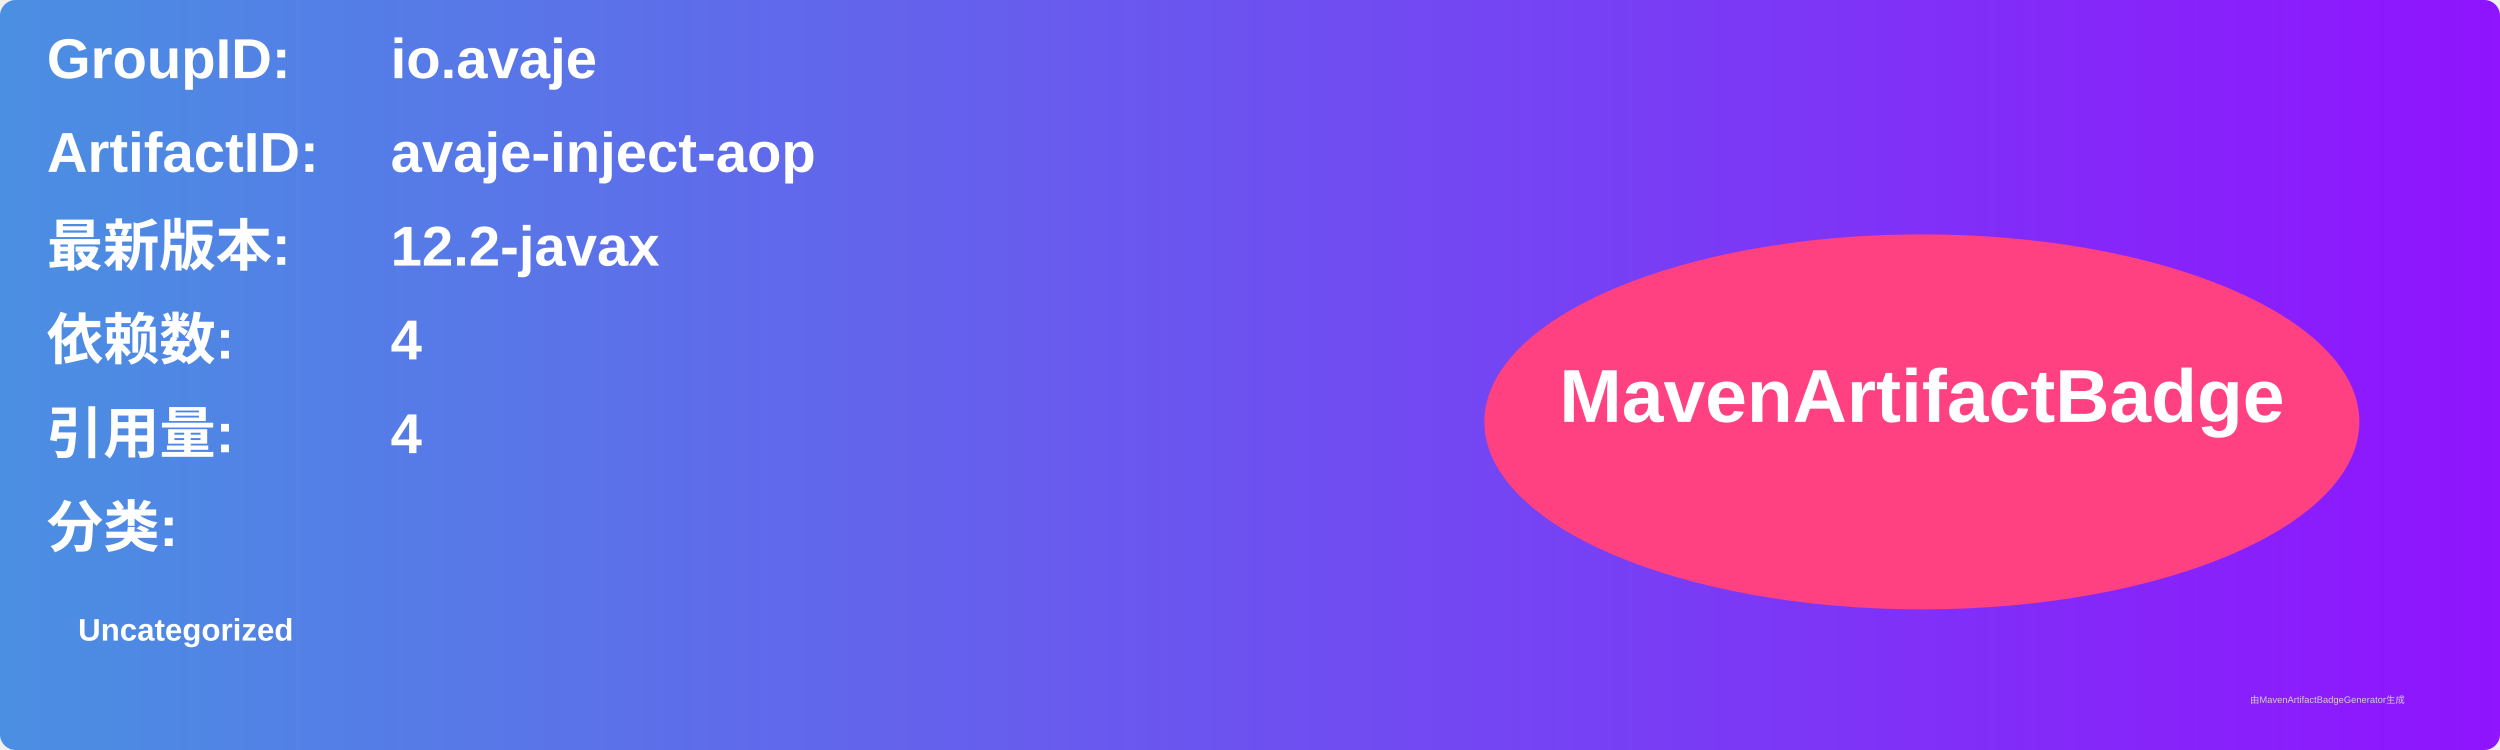
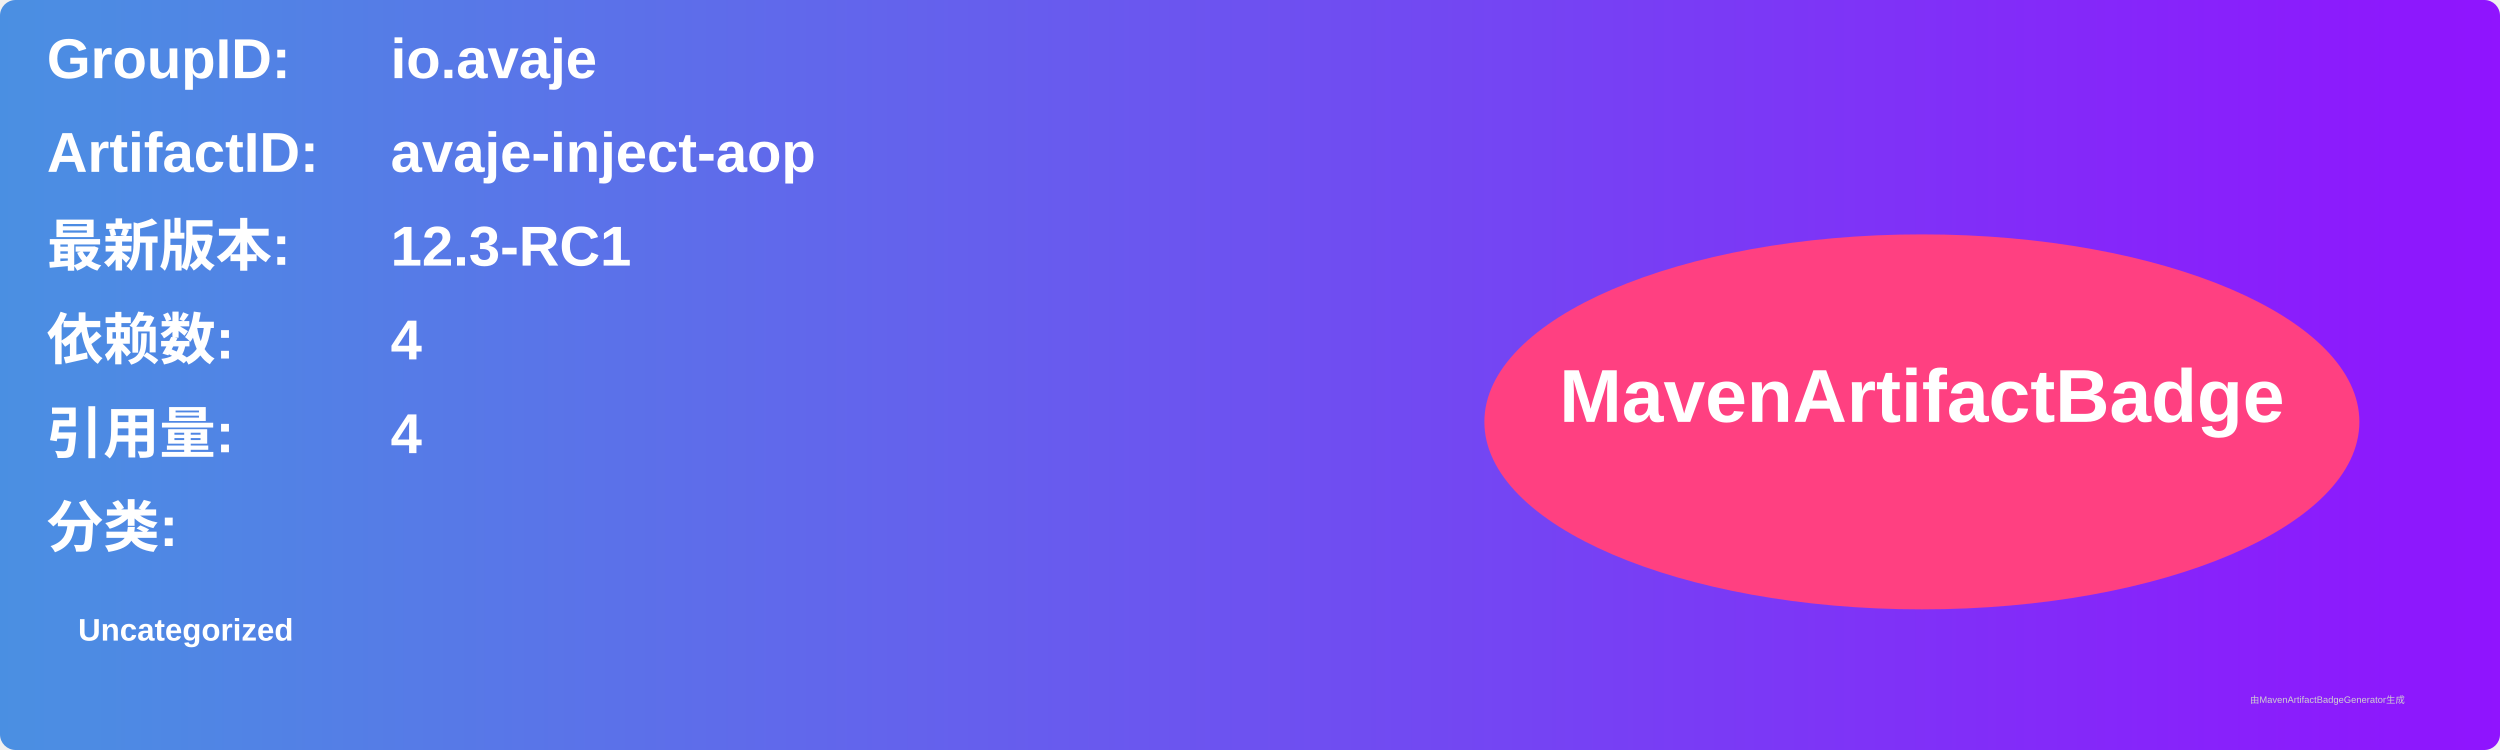
<svg xmlns="http://www.w3.org/2000/svg" width="800" height="240" viewBox="0 0 800 240">
  <linearGradient id="grad" x1="0%" y1="0%" x2="100%" y2="0%">
    <stop offset="0%" stop-color="#4a90e2" />
    <stop offset="100%" stop-color="#9013fe" />
  </linearGradient>
  <rect width="100%" height="100%" rx="5" ry="5" fill="url(#grad)" />
  <g transform="translate(15, 15)">
    <text x="0" y="10" font-family="Arial" font-size="18" fill="white" font-weight="bold" width="260">GroupID:</text>
    <text x="110" y="10" font-family="Arial" font-size="18" fill="white" font-weight="bold" width="460">io.avaje</text>
    <text x="0" y="40" font-family="Arial" font-size="18" fill="white" font-weight="bold" width="260">ArtifactID:</text>
    <text x="110" y="40" font-family="Arial" font-size="18" fill="white" font-weight="bold" width="460">avaje-inject-aop</text>
    <text x="0" y="70" font-family="Arial" font-size="18" fill="white" font-weight="bold">最新版本:</text>
    <text x="110" y="70" font-family="Arial" font-size="18" fill="white" font-weight="bold">
-       <tspan font-weight="bold">12.2-javax</tspan>
+       <tspan font-weight="bold">12.3-RC1</tspan>
    </text>
    <text x="0" y="100" font-family="Arial" font-size="18" fill="white" font-weight="bold">依赖数: </text>
    <text x="110" y="100" font-family="Arial" font-size="18" fill="white">
      <tspan font-weight="bold">4</tspan>
    </text>
    <text x="0" y="130" font-family="Arial" font-size="18" fill="white" font-weight="bold">引用量: </text>
    <text x="110" y="130" font-family="Arial" font-size="18" fill="white">
      <tspan font-weight="bold">4</tspan>
    </text>
    <text x="0" y="160" font-family="Arial" font-size="18" fill="white" font-weight="bold">分类:</text>
    <text x="10" y="190" font-family="Arial" font-size="10" fill="white">
      <tspan font-weight="bold">Uncategorized</tspan>
    </text>
    <ellipse cx="600" cy="120" rx="140" ry="60" fill="#ff4081" />
    <text x="600" y="120" text-anchor="middle" font-family="Arial" font-size="24" fill="white" font-weight="bold">MavenArtifactBadge</text>
  </g>
  <text x="720" y="225" font-family="Arial" font-size="3" fill="#d0d0d0">由MavenArtifactBadgeGenerator生成</text>
</svg>
